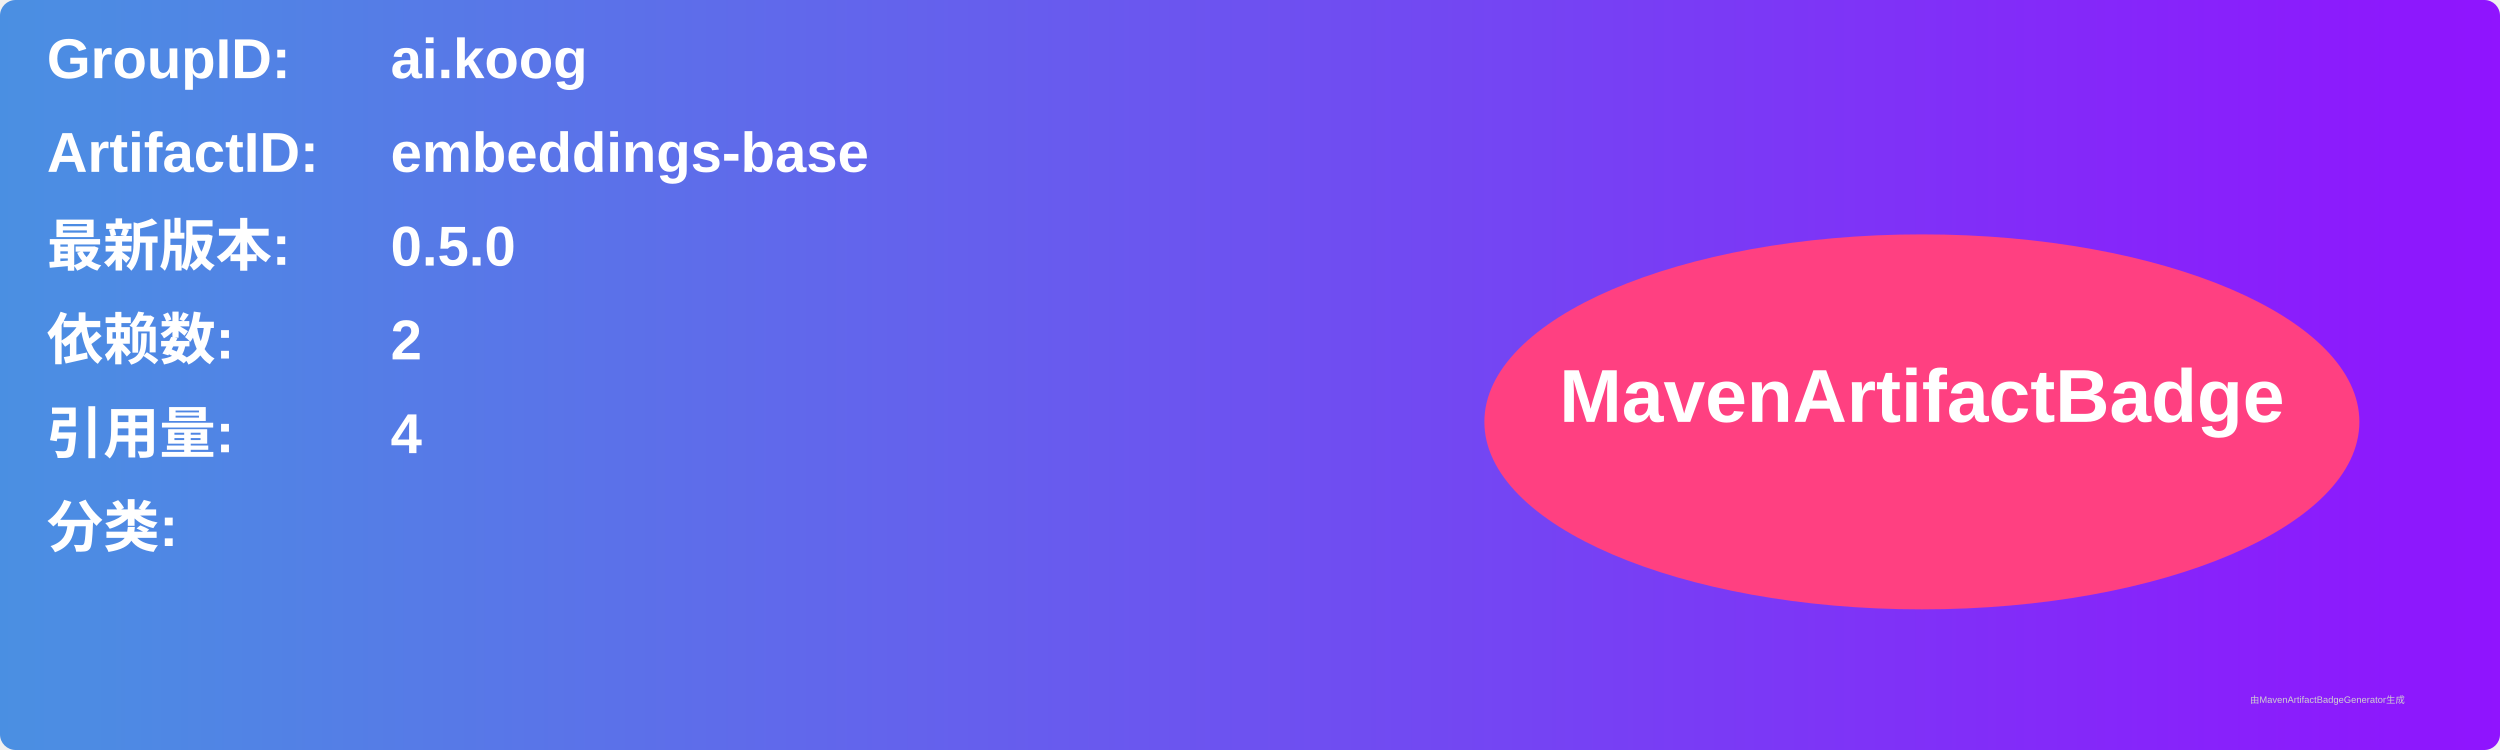
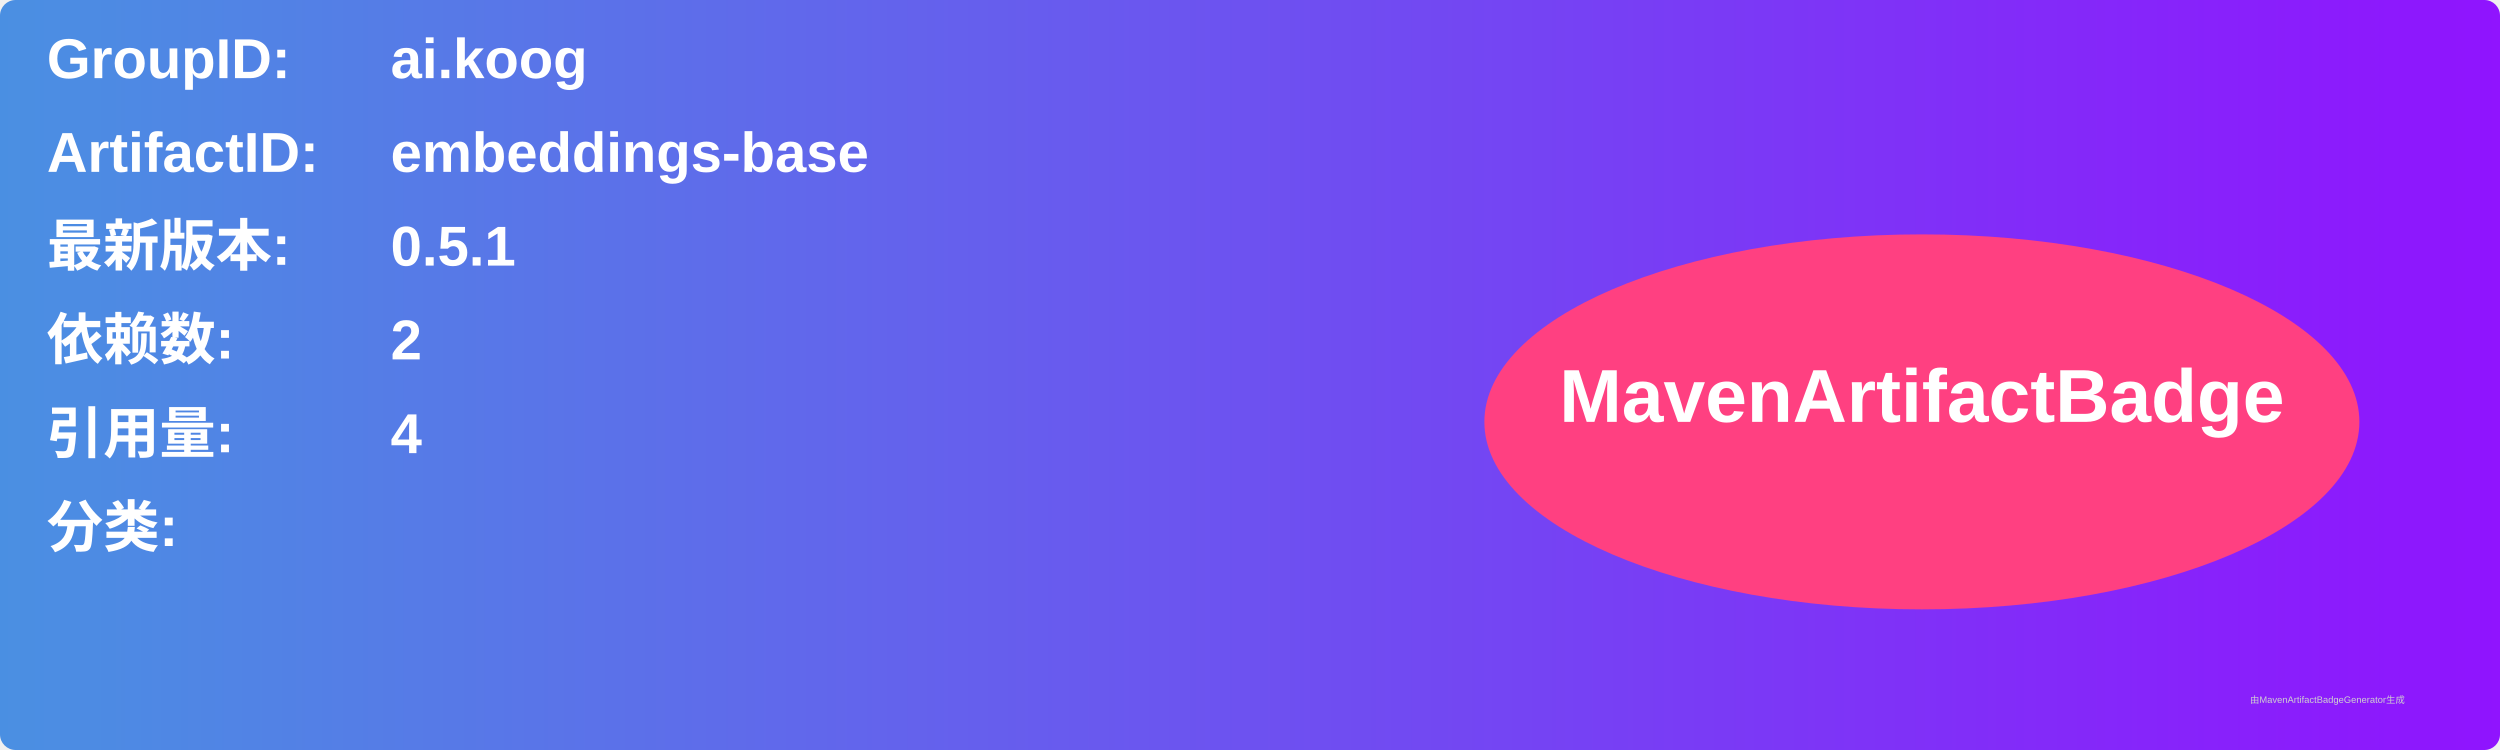
<svg xmlns="http://www.w3.org/2000/svg" width="800" height="240" viewBox="0 0 800 240">
  <linearGradient id="grad" x1="0%" y1="0%" x2="100%" y2="0%">
    <stop offset="0%" stop-color="#4a90e2" />
    <stop offset="100%" stop-color="#9013fe" />
  </linearGradient>
  <rect width="100%" height="100%" rx="5" ry="5" fill="url(#grad)" />
  <g transform="translate(15, 15)">
    <text x="0" y="10" font-family="Arial" font-size="18" fill="white" font-weight="bold" width="260">GroupID:</text>
    <text x="110" y="10" font-family="Arial" font-size="18" fill="white" font-weight="bold" width="460">ai.koog</text>
    <text x="0" y="40" font-family="Arial" font-size="18" fill="white" font-weight="bold" width="260">ArtifactID:</text>
    <text x="110" y="40" font-family="Arial" font-size="18" fill="white" font-weight="bold" width="460">embeddings-base</text>
    <text x="0" y="70" font-family="Arial" font-size="18" fill="white" font-weight="bold">最新版本:</text>
    <text x="110" y="70" font-family="Arial" font-size="18" fill="white" font-weight="bold">
-       <tspan font-weight="bold">0.5.0</tspan>
+       <tspan font-weight="bold">0.5.1</tspan>
    </text>
    <text x="0" y="100" font-family="Arial" font-size="18" fill="white" font-weight="bold">依赖数: </text>
    <text x="110" y="100" font-family="Arial" font-size="18" fill="white">
      <tspan font-weight="bold">2</tspan>
    </text>
    <text x="0" y="130" font-family="Arial" font-size="18" fill="white" font-weight="bold">引用量: </text>
    <text x="110" y="130" font-family="Arial" font-size="18" fill="white">
      <tspan font-weight="bold">4</tspan>
    </text>
    <text x="0" y="160" font-family="Arial" font-size="18" fill="white" font-weight="bold">分类:</text>
    <text x="10" y="190" font-family="Arial" font-size="10" fill="white">
      <tspan font-weight="bold" />
    </text>
    <ellipse cx="600" cy="120" rx="140" ry="60" fill="#ff4081" />
    <text x="600" y="120" text-anchor="middle" font-family="Arial" font-size="24" fill="white" font-weight="bold">MavenArtifactBadge</text>
  </g>
  <text x="720" y="225" font-family="Arial" font-size="3" fill="#d0d0d0">由MavenArtifactBadgeGenerator生成</text>
</svg>
